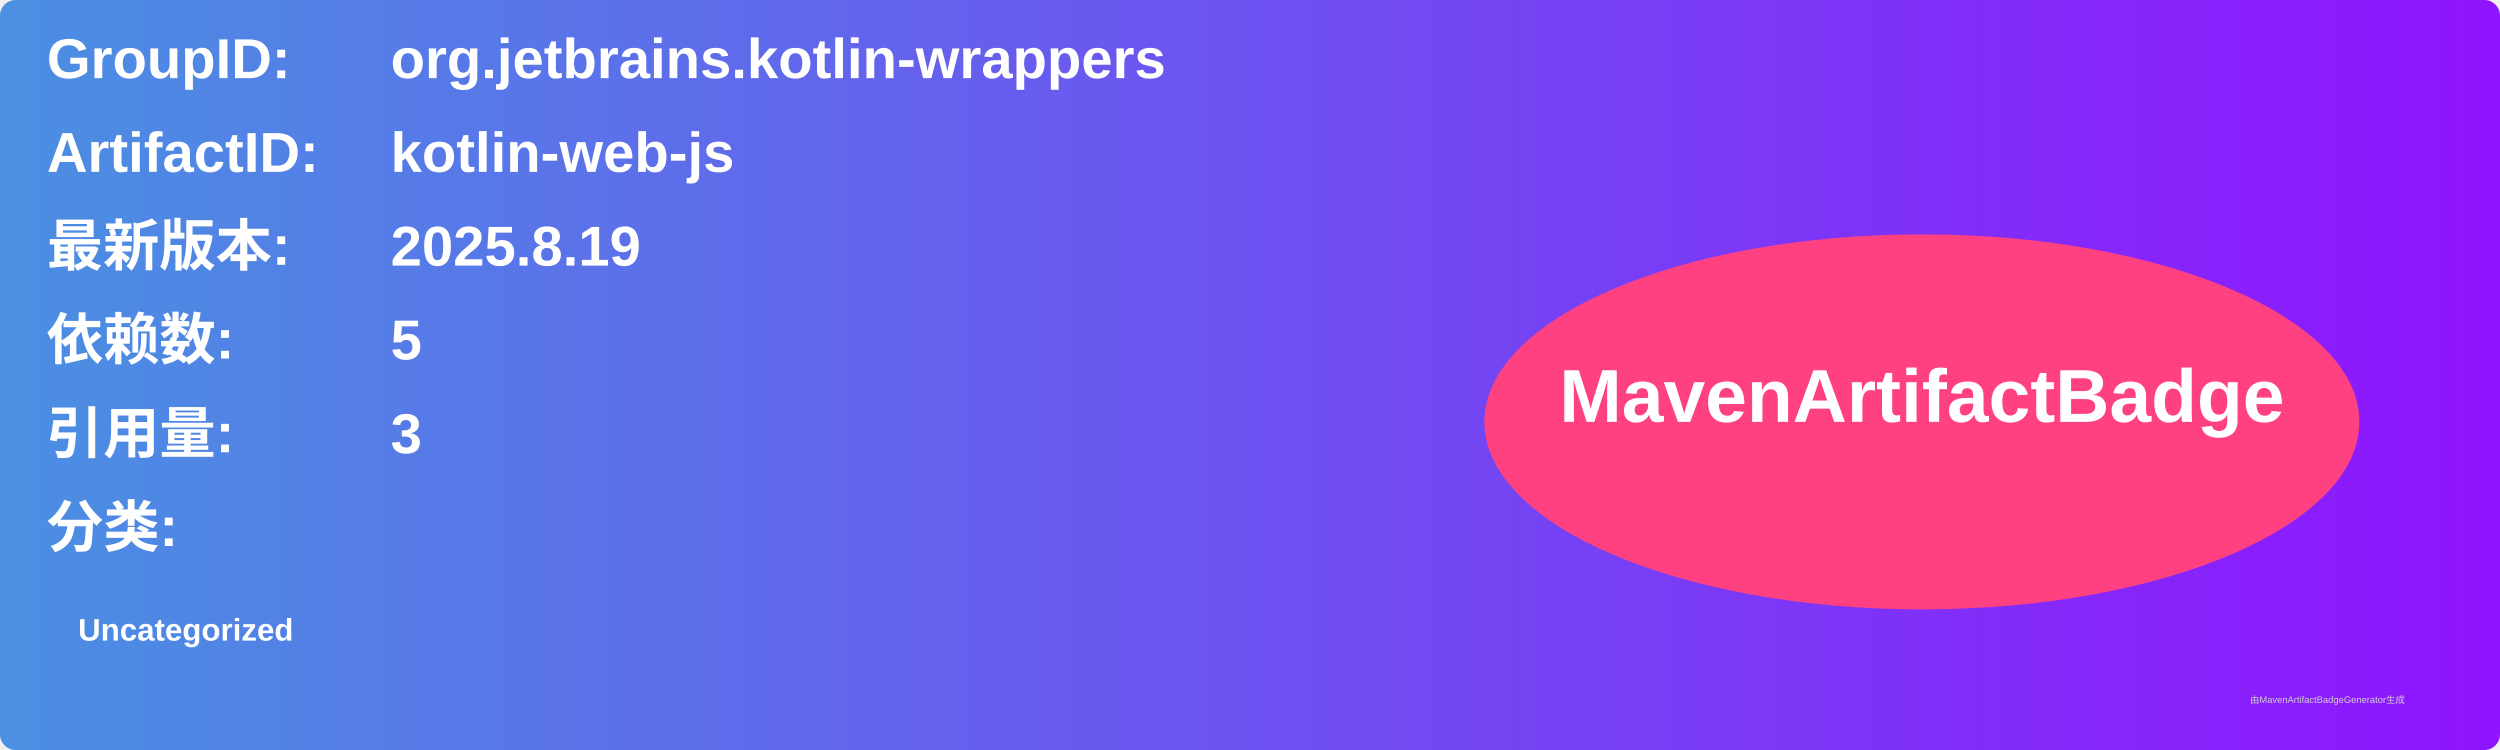
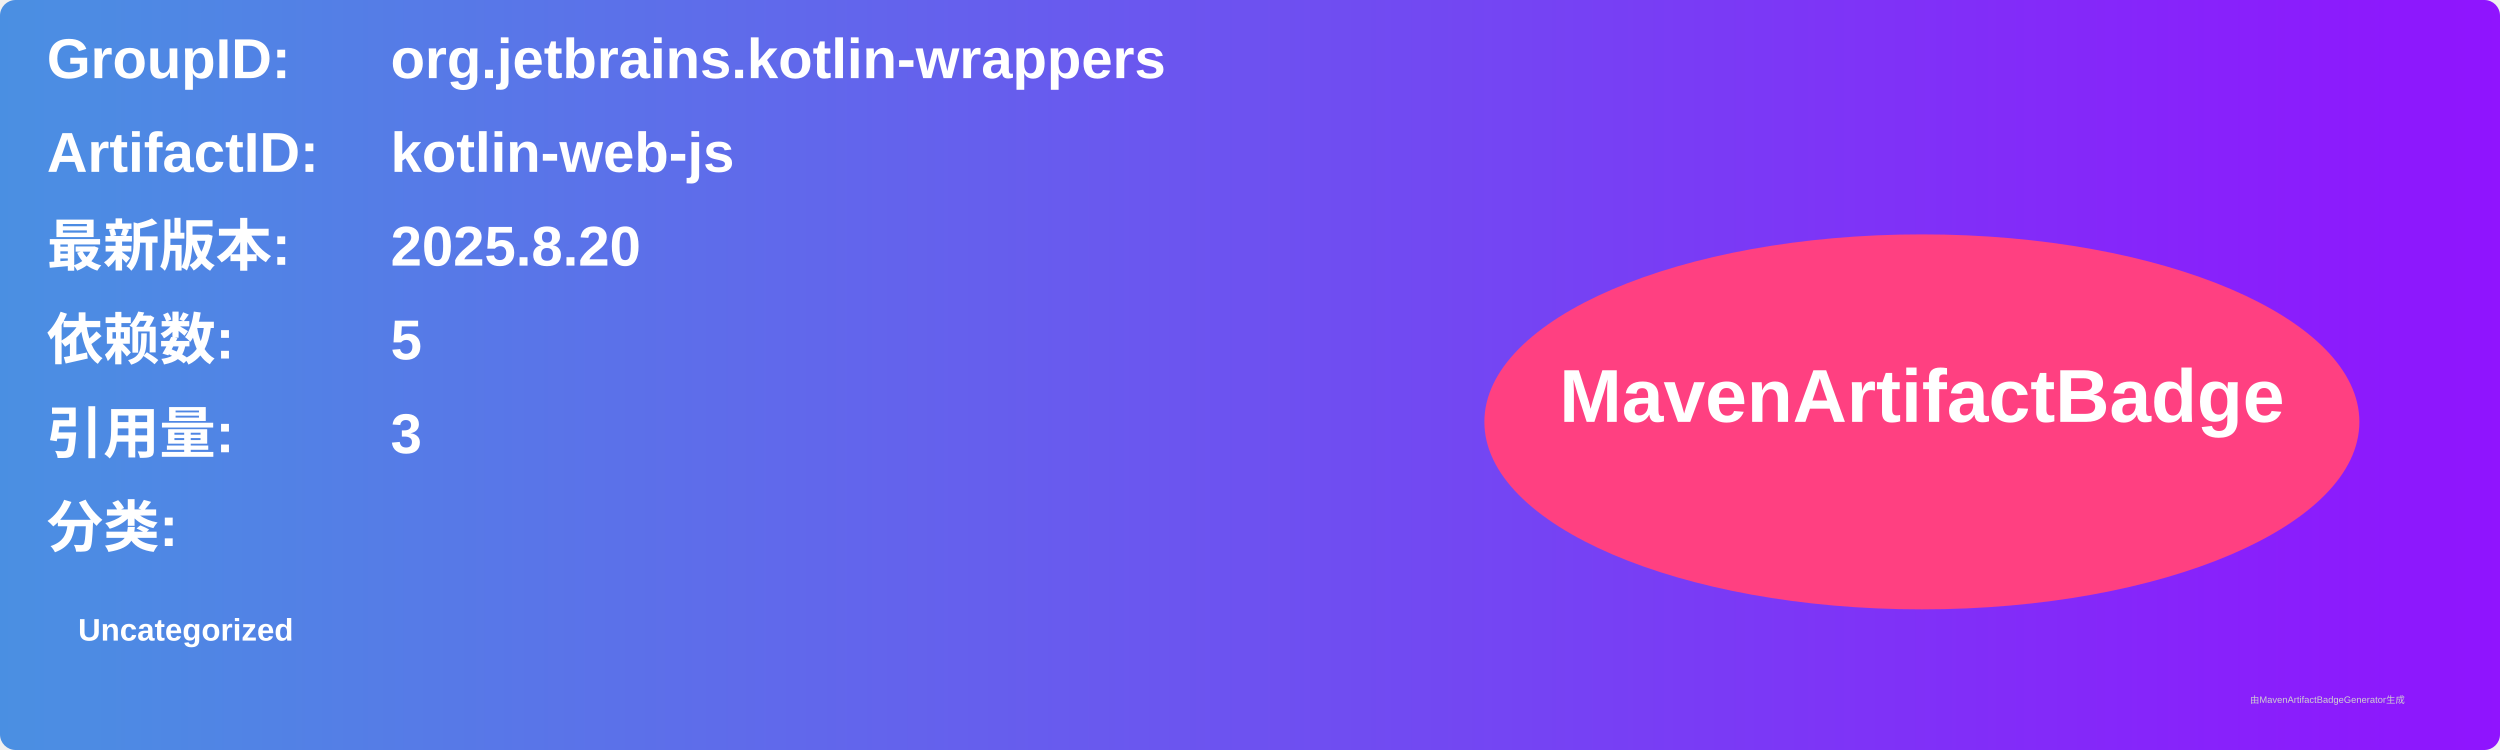
<svg xmlns="http://www.w3.org/2000/svg" width="800" height="240" viewBox="0 0 800 240">
  <linearGradient id="grad" x1="0%" y1="0%" x2="100%" y2="0%">
    <stop offset="0%" stop-color="#4a90e2" />
    <stop offset="100%" stop-color="#9013fe" />
  </linearGradient>
  <rect width="100%" height="100%" rx="5" ry="5" fill="url(#grad)" />
  <g transform="translate(15, 15)">
    <text x="0" y="10" font-family="Arial" font-size="18" fill="white" font-weight="bold" width="260">GroupID:</text>
    <text x="110" y="10" font-family="Arial" font-size="18" fill="white" font-weight="bold" width="460">org.jetbrains.kotlin-wrappers</text>
    <text x="0" y="40" font-family="Arial" font-size="18" fill="white" font-weight="bold" width="260">ArtifactID:</text>
    <text x="110" y="40" font-family="Arial" font-size="18" fill="white" font-weight="bold" width="460">kotlin-web-js</text>
    <text x="0" y="70" font-family="Arial" font-size="18" fill="white" font-weight="bold">最新版本:</text>
    <text x="110" y="70" font-family="Arial" font-size="18" fill="white" font-weight="bold">
-       <tspan font-weight="bold">2025.8.19</tspan>
+       <tspan font-weight="bold">2025.8.20</tspan>
    </text>
    <text x="0" y="100" font-family="Arial" font-size="18" fill="white" font-weight="bold">依赖数: </text>
    <text x="110" y="100" font-family="Arial" font-size="18" fill="white">
      <tspan font-weight="bold">5</tspan>
    </text>
    <text x="0" y="130" font-family="Arial" font-size="18" fill="white" font-weight="bold">引用量: </text>
    <text x="110" y="130" font-family="Arial" font-size="18" fill="white">
      <tspan font-weight="bold">3</tspan>
    </text>
    <text x="0" y="160" font-family="Arial" font-size="18" fill="white" font-weight="bold">分类:</text>
    <text x="10" y="190" font-family="Arial" font-size="10" fill="white">
      <tspan font-weight="bold">Uncategorized</tspan>
    </text>
    <ellipse cx="600" cy="120" rx="140" ry="60" fill="#ff4081" />
    <text x="600" y="120" text-anchor="middle" font-family="Arial" font-size="24" fill="white" font-weight="bold">MavenArtifactBadge</text>
  </g>
  <text x="720" y="225" font-family="Arial" font-size="3" fill="#d0d0d0">由MavenArtifactBadgeGenerator生成</text>
</svg>
